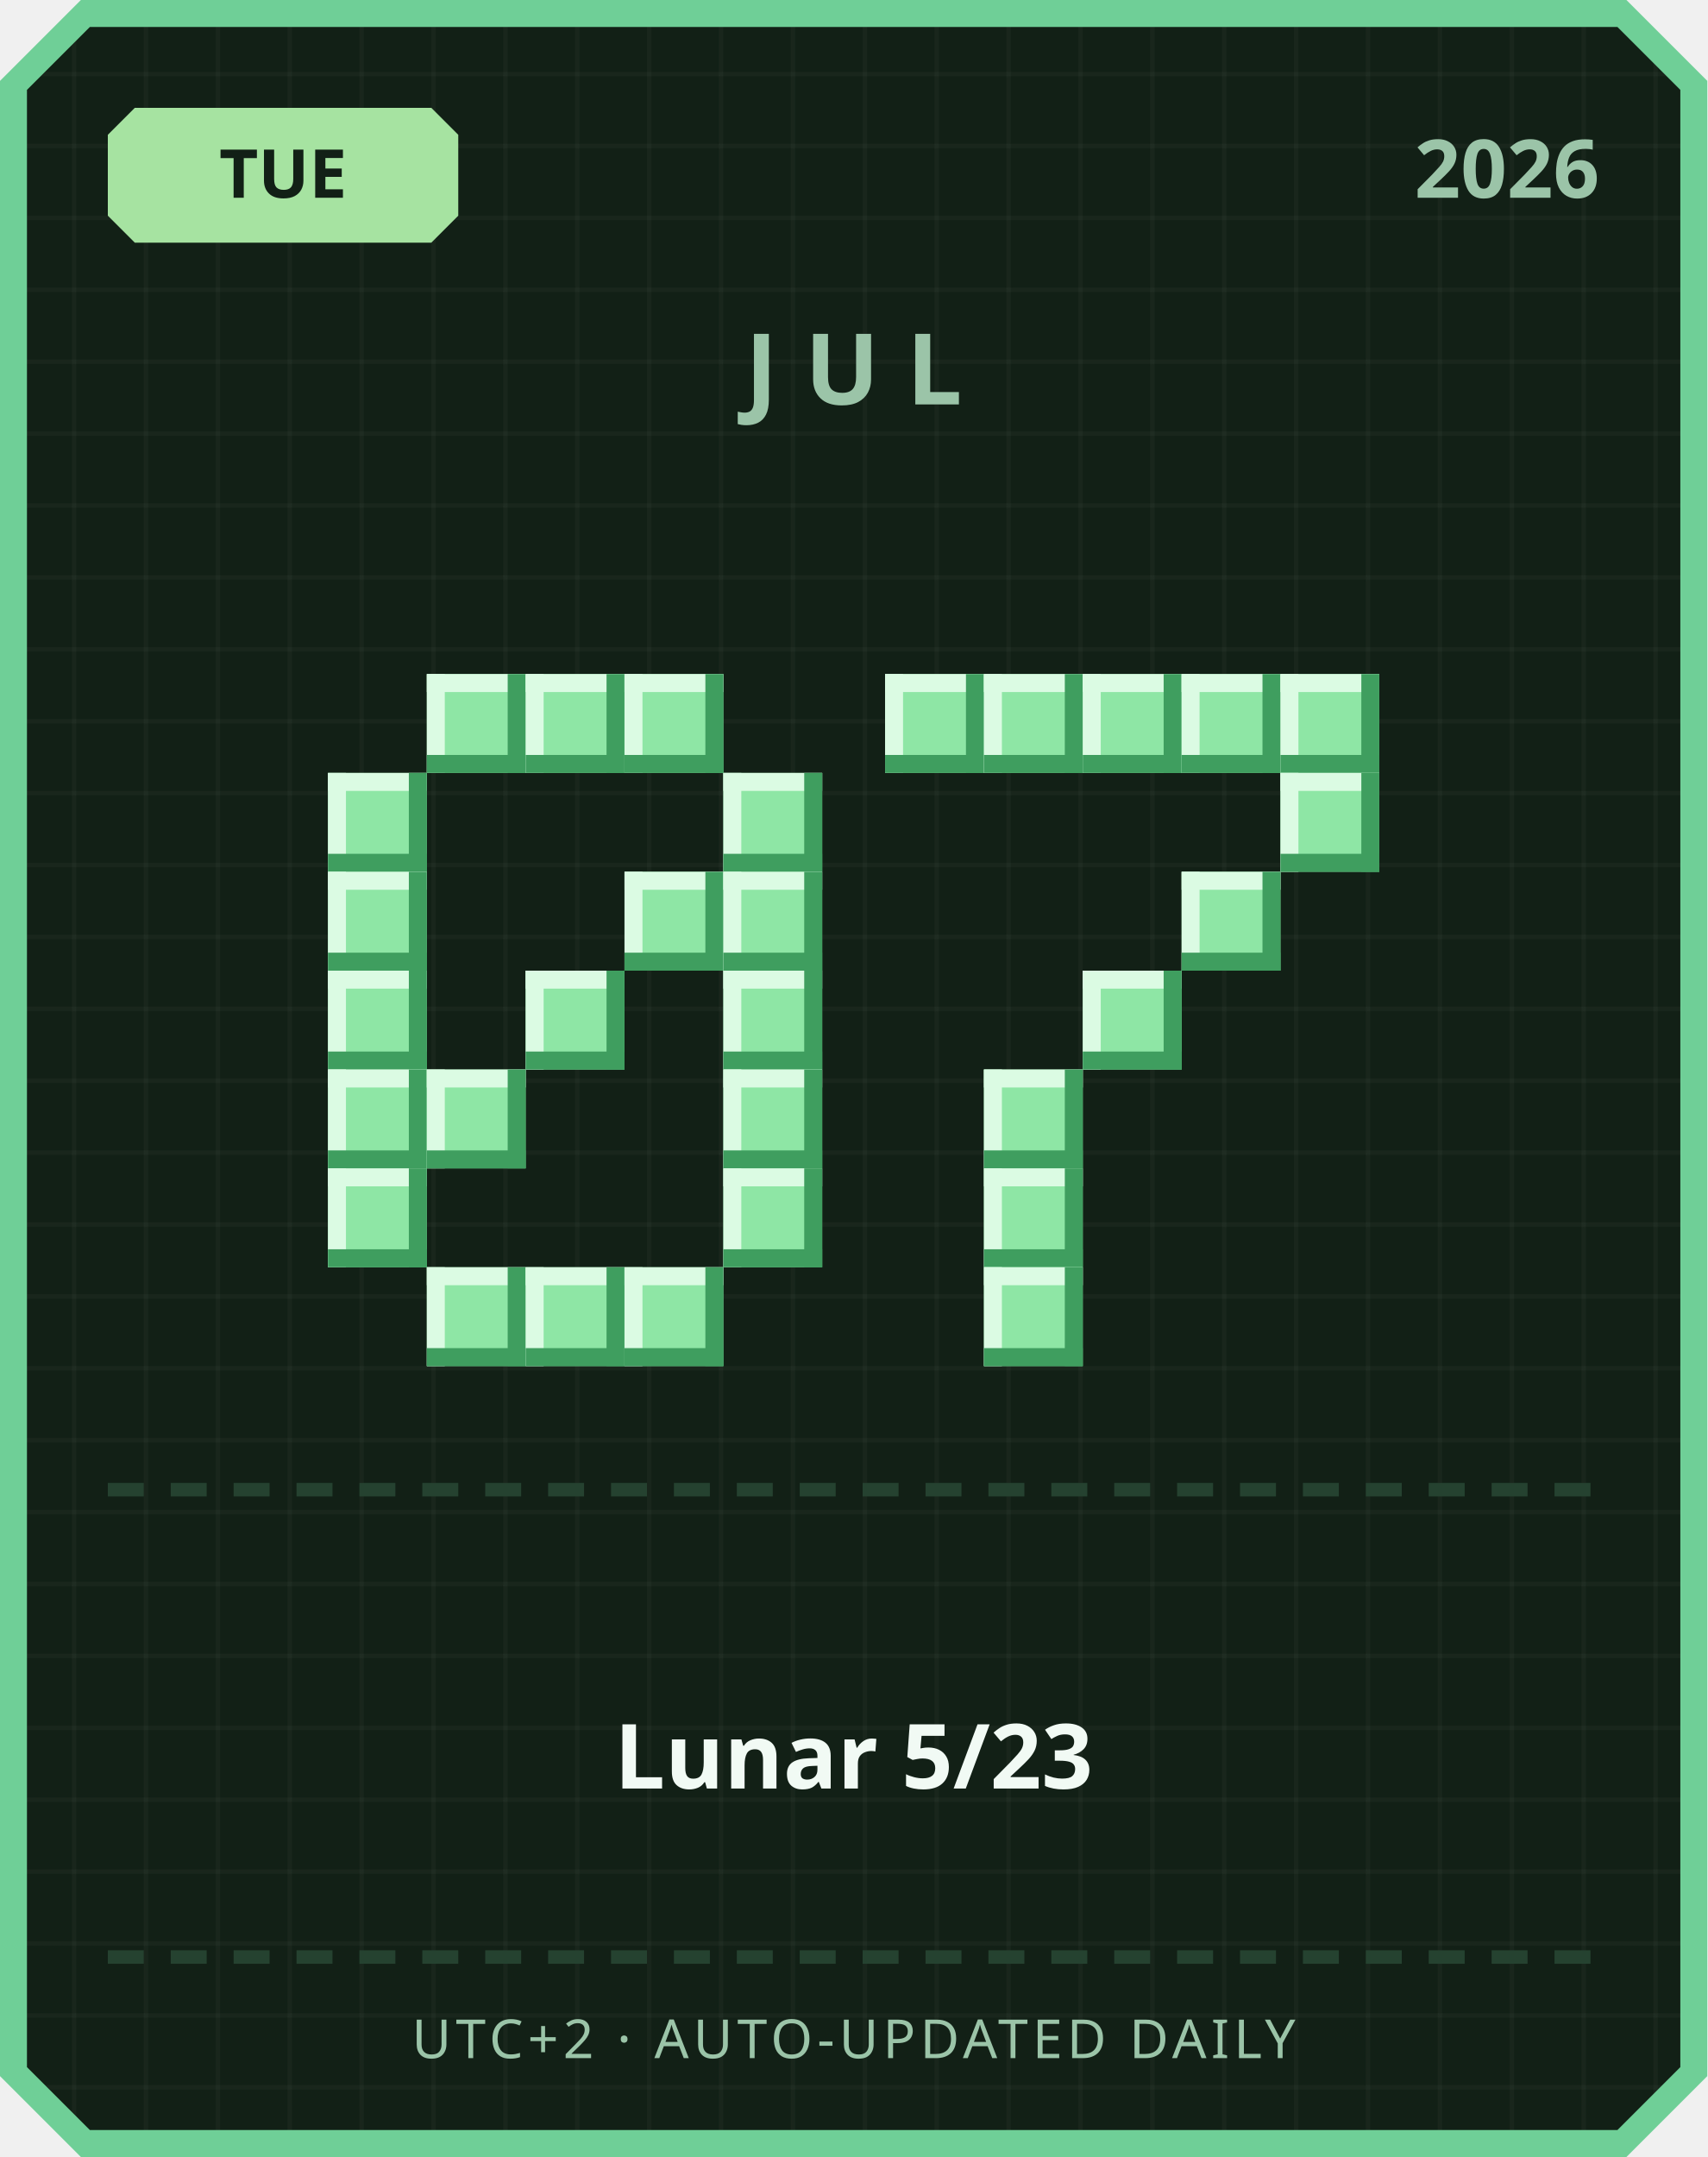
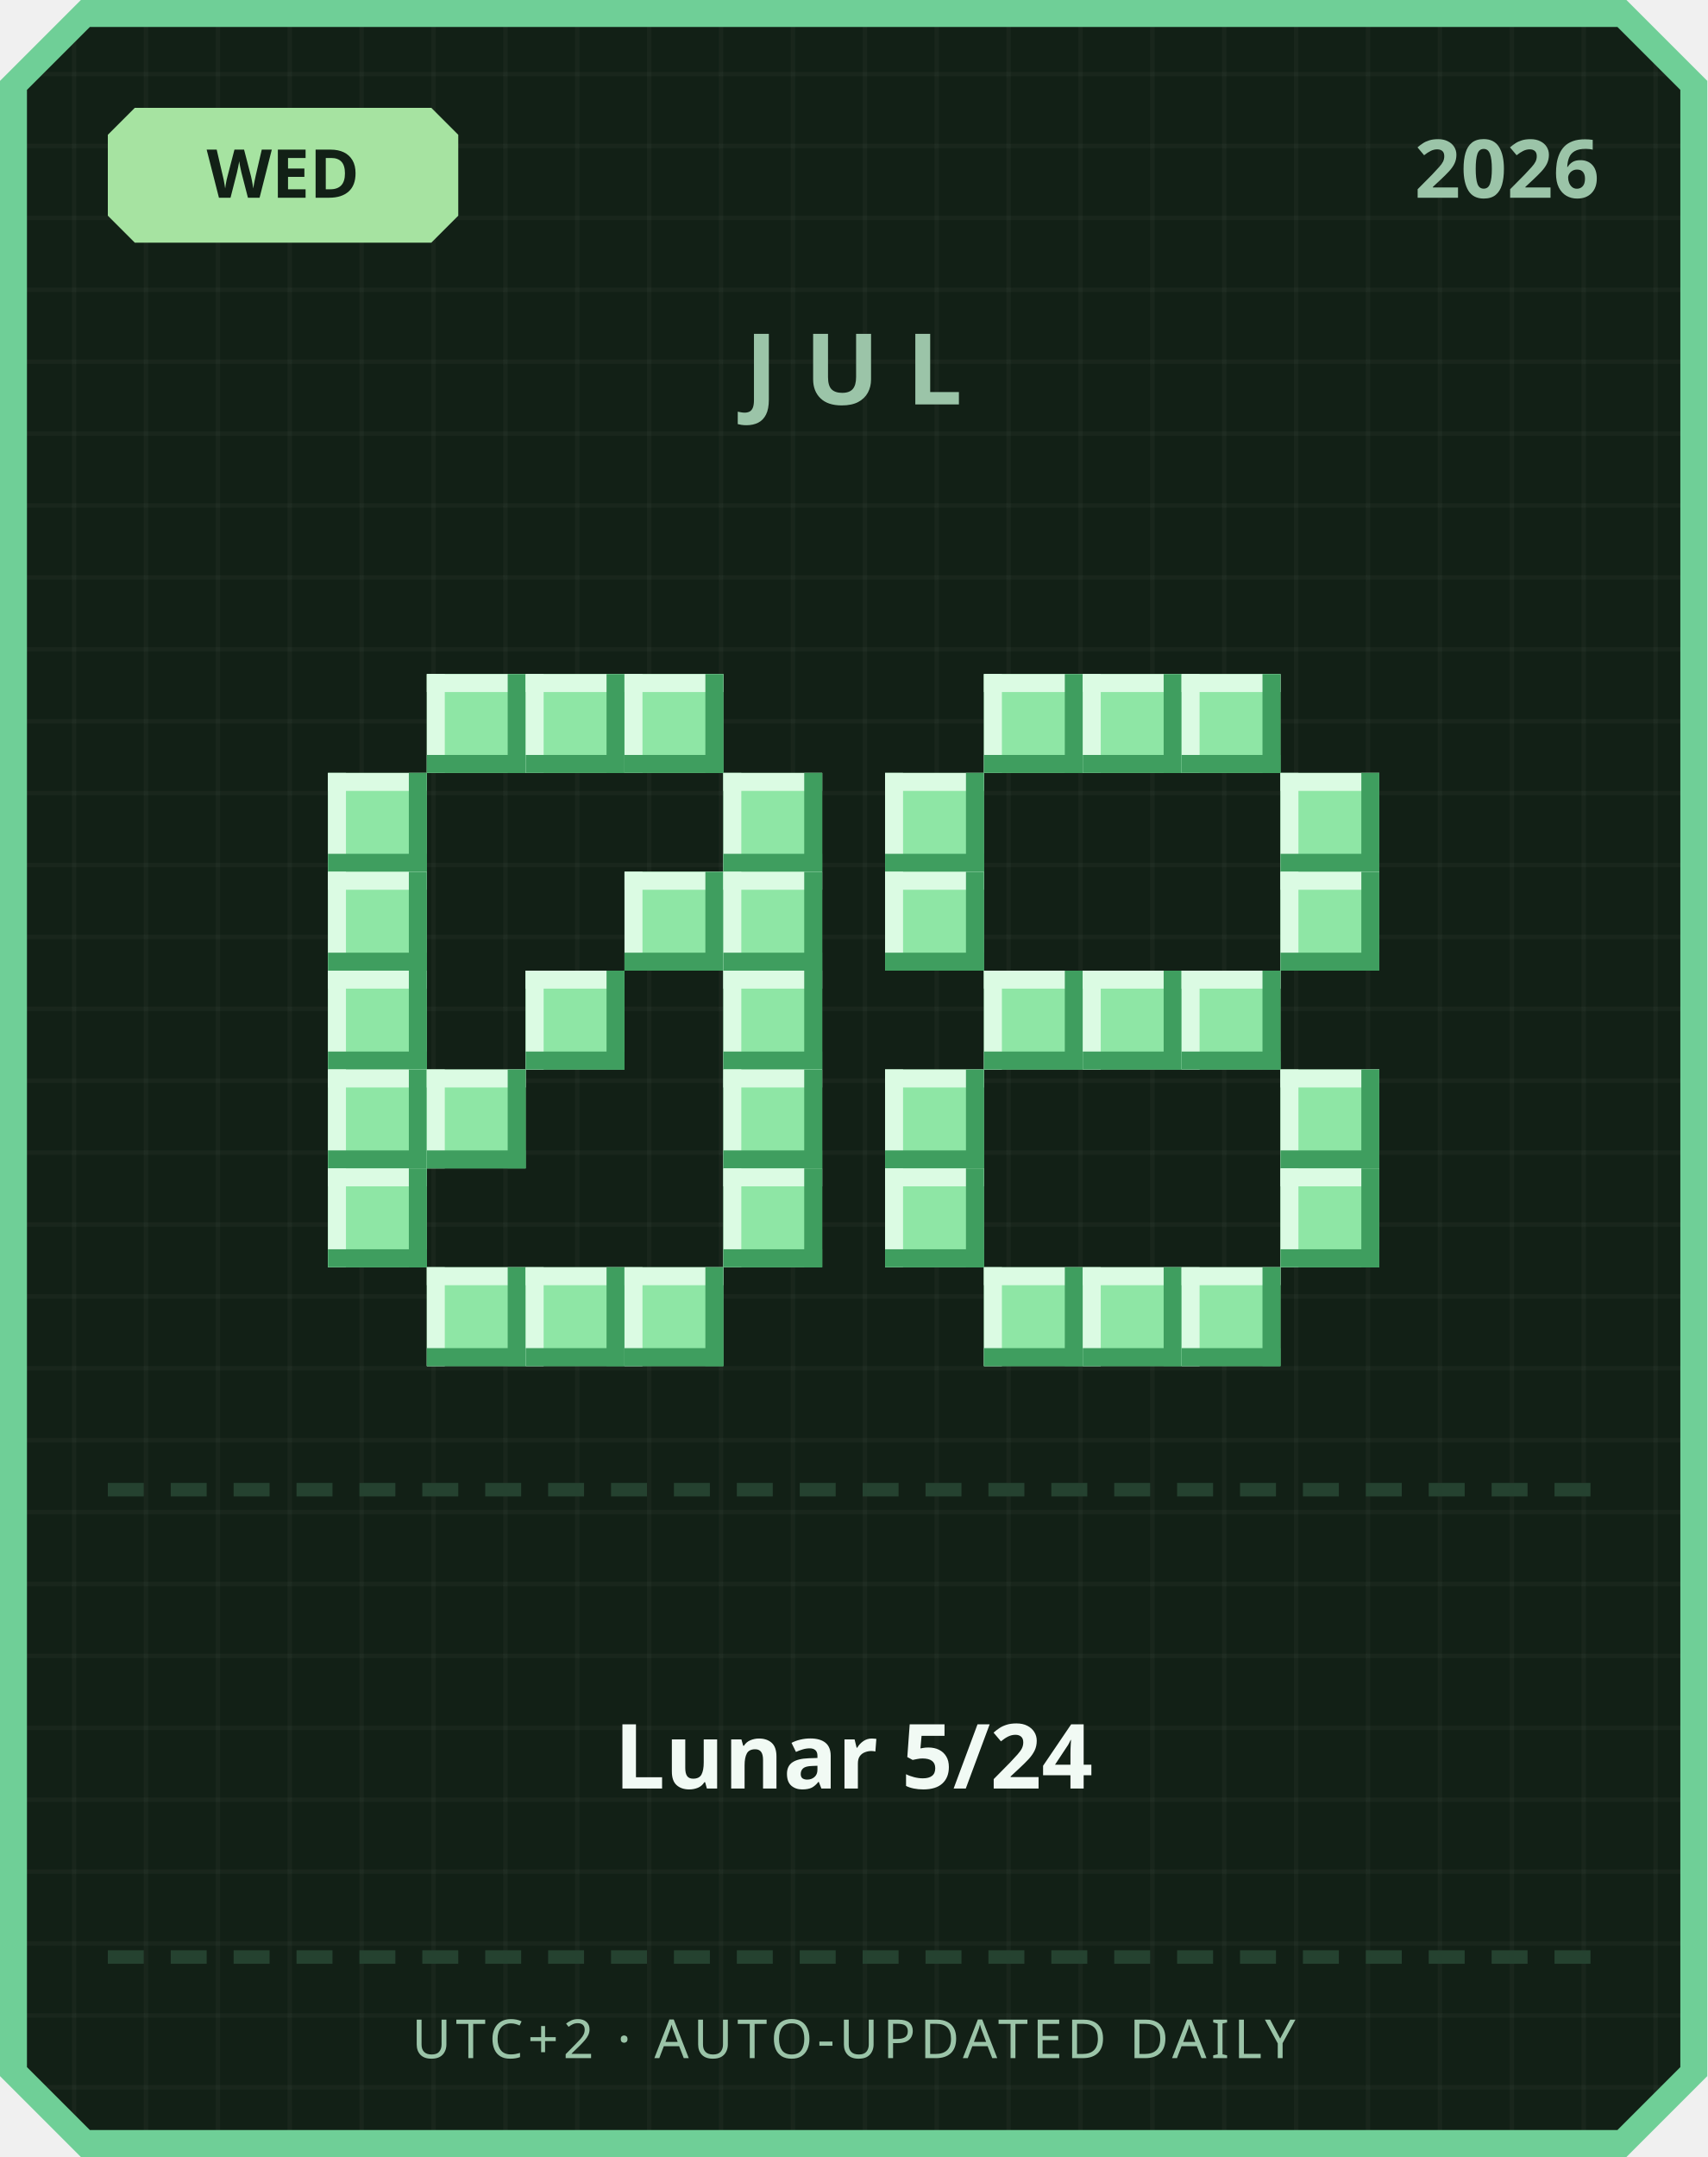
<svg xmlns="http://www.w3.org/2000/svg" width="380" height="480" viewBox="0 0 380 480">
  <defs>
    <pattern id="grid" width="16" height="16" patternUnits="userSpaceOnUse">
      <rect width="16" height="16" fill="#122016" />
      <rect width="1" height="16" fill="#ffffff" opacity="0.03" />
      <rect width="16" height="1" fill="#ffffff" opacity="0.03" />
    </pattern>
  </defs>
  <path d="M 18,0 L 362,0 L 380,18 L 380,462 L 362,480 L 18,480 L 0,462 L 0,18 Z" fill="#6fcf97" />
  <path d="M 20,6 L 360,6 L 374,20 L 374,460 L 360,474 L 20,474 L 6,460 L 6,20 Z" fill="url(#grid)" />
  <path d="M 30,24 L 96,24 L 102,30 L 102,48 L 96,54 L 30,54 L 24,48 L 24,30 Z" fill="#a6e3a1" />
-   <text x="63" y="44" text-anchor="middle" font-family="'Segoe UI', sans-serif" font-size="15" font-weight="700" fill="#122016">TUE</text>
+   <text x="63" y="44" text-anchor="middle" font-family="'Segoe UI', sans-serif" font-size="15" font-weight="700" fill="#122016">WED</text>
  <text x="356" y="44" text-anchor="end" font-family="'Segoe UI', sans-serif" font-size="18" font-weight="700" fill="#9bc4a8">2026</text>
  <text x="190" y="90" text-anchor="middle" font-family="'Segoe UI', sans-serif" font-size="22" font-weight="700" letter-spacing="6" fill="#9bc4a8">JUL</text>
  <rect x="95" y="150" width="22" height="22" fill="#8ee6a5" />
  <rect x="95" y="150" width="22" height="4" fill="#dbfbe3" />
  <rect x="95" y="150" width="4" height="22" fill="#dbfbe3" />
  <rect x="95" y="168" width="22" height="4" fill="#3f9e5f" />
  <rect x="113" y="150" width="4" height="22" fill="#3f9e5f" />
  <rect x="117" y="150" width="22" height="22" fill="#8ee6a5" />
  <rect x="117" y="150" width="22" height="4" fill="#dbfbe3" />
  <rect x="117" y="150" width="4" height="22" fill="#dbfbe3" />
  <rect x="117" y="168" width="22" height="4" fill="#3f9e5f" />
  <rect x="135" y="150" width="4" height="22" fill="#3f9e5f" />
  <rect x="139" y="150" width="22" height="22" fill="#8ee6a5" />
  <rect x="139" y="150" width="22" height="4" fill="#dbfbe3" />
  <rect x="139" y="150" width="4" height="22" fill="#dbfbe3" />
  <rect x="139" y="168" width="22" height="4" fill="#3f9e5f" />
  <rect x="157" y="150" width="4" height="22" fill="#3f9e5f" />
  <rect x="73" y="172" width="22" height="22" fill="#8ee6a5" />
  <rect x="73" y="172" width="22" height="4" fill="#dbfbe3" />
  <rect x="73" y="172" width="4" height="22" fill="#dbfbe3" />
  <rect x="73" y="190" width="22" height="4" fill="#3f9e5f" />
  <rect x="91" y="172" width="4" height="22" fill="#3f9e5f" />
  <rect x="161" y="172" width="22" height="22" fill="#8ee6a5" />
  <rect x="161" y="172" width="22" height="4" fill="#dbfbe3" />
  <rect x="161" y="172" width="4" height="22" fill="#dbfbe3" />
  <rect x="161" y="190" width="22" height="4" fill="#3f9e5f" />
  <rect x="179" y="172" width="4" height="22" fill="#3f9e5f" />
  <rect x="73" y="194" width="22" height="22" fill="#8ee6a5" />
  <rect x="73" y="194" width="22" height="4" fill="#dbfbe3" />
  <rect x="73" y="194" width="4" height="22" fill="#dbfbe3" />
  <rect x="73" y="212" width="22" height="4" fill="#3f9e5f" />
  <rect x="91" y="194" width="4" height="22" fill="#3f9e5f" />
  <rect x="139" y="194" width="22" height="22" fill="#8ee6a5" />
  <rect x="139" y="194" width="22" height="4" fill="#dbfbe3" />
  <rect x="139" y="194" width="4" height="22" fill="#dbfbe3" />
  <rect x="139" y="212" width="22" height="4" fill="#3f9e5f" />
  <rect x="157" y="194" width="4" height="22" fill="#3f9e5f" />
  <rect x="161" y="194" width="22" height="22" fill="#8ee6a5" />
  <rect x="161" y="194" width="22" height="4" fill="#dbfbe3" />
  <rect x="161" y="194" width="4" height="22" fill="#dbfbe3" />
  <rect x="161" y="212" width="22" height="4" fill="#3f9e5f" />
  <rect x="179" y="194" width="4" height="22" fill="#3f9e5f" />
  <rect x="73" y="216" width="22" height="22" fill="#8ee6a5" />
  <rect x="73" y="216" width="22" height="4" fill="#dbfbe3" />
  <rect x="73" y="216" width="4" height="22" fill="#dbfbe3" />
  <rect x="73" y="234" width="22" height="4" fill="#3f9e5f" />
  <rect x="91" y="216" width="4" height="22" fill="#3f9e5f" />
  <rect x="117" y="216" width="22" height="22" fill="#8ee6a5" />
  <rect x="117" y="216" width="22" height="4" fill="#dbfbe3" />
  <rect x="117" y="216" width="4" height="22" fill="#dbfbe3" />
  <rect x="117" y="234" width="22" height="4" fill="#3f9e5f" />
  <rect x="135" y="216" width="4" height="22" fill="#3f9e5f" />
  <rect x="161" y="216" width="22" height="22" fill="#8ee6a5" />
  <rect x="161" y="216" width="22" height="4" fill="#dbfbe3" />
  <rect x="161" y="216" width="4" height="22" fill="#dbfbe3" />
  <rect x="161" y="234" width="22" height="4" fill="#3f9e5f" />
  <rect x="179" y="216" width="4" height="22" fill="#3f9e5f" />
  <rect x="73" y="238" width="22" height="22" fill="#8ee6a5" />
  <rect x="73" y="238" width="22" height="4" fill="#dbfbe3" />
  <rect x="73" y="238" width="4" height="22" fill="#dbfbe3" />
  <rect x="73" y="256" width="22" height="4" fill="#3f9e5f" />
  <rect x="91" y="238" width="4" height="22" fill="#3f9e5f" />
  <rect x="95" y="238" width="22" height="22" fill="#8ee6a5" />
  <rect x="95" y="238" width="22" height="4" fill="#dbfbe3" />
  <rect x="95" y="238" width="4" height="22" fill="#dbfbe3" />
  <rect x="95" y="256" width="22" height="4" fill="#3f9e5f" />
  <rect x="113" y="238" width="4" height="22" fill="#3f9e5f" />
  <rect x="161" y="238" width="22" height="22" fill="#8ee6a5" />
  <rect x="161" y="238" width="22" height="4" fill="#dbfbe3" />
  <rect x="161" y="238" width="4" height="22" fill="#dbfbe3" />
  <rect x="161" y="256" width="22" height="4" fill="#3f9e5f" />
  <rect x="179" y="238" width="4" height="22" fill="#3f9e5f" />
  <rect x="73" y="260" width="22" height="22" fill="#8ee6a5" />
  <rect x="73" y="260" width="22" height="4" fill="#dbfbe3" />
  <rect x="73" y="260" width="4" height="22" fill="#dbfbe3" />
  <rect x="73" y="278" width="22" height="4" fill="#3f9e5f" />
  <rect x="91" y="260" width="4" height="22" fill="#3f9e5f" />
  <rect x="161" y="260" width="22" height="22" fill="#8ee6a5" />
  <rect x="161" y="260" width="22" height="4" fill="#dbfbe3" />
  <rect x="161" y="260" width="4" height="22" fill="#dbfbe3" />
  <rect x="161" y="278" width="22" height="4" fill="#3f9e5f" />
  <rect x="179" y="260" width="4" height="22" fill="#3f9e5f" />
  <rect x="95" y="282" width="22" height="22" fill="#8ee6a5" />
  <rect x="95" y="282" width="22" height="4" fill="#dbfbe3" />
  <rect x="95" y="282" width="4" height="22" fill="#dbfbe3" />
  <rect x="95" y="300" width="22" height="4" fill="#3f9e5f" />
  <rect x="113" y="282" width="4" height="22" fill="#3f9e5f" />
  <rect x="117" y="282" width="22" height="22" fill="#8ee6a5" />
  <rect x="117" y="282" width="22" height="4" fill="#dbfbe3" />
  <rect x="117" y="282" width="4" height="22" fill="#dbfbe3" />
  <rect x="117" y="300" width="22" height="4" fill="#3f9e5f" />
  <rect x="135" y="282" width="4" height="22" fill="#3f9e5f" />
  <rect x="139" y="282" width="22" height="22" fill="#8ee6a5" />
  <rect x="139" y="282" width="22" height="4" fill="#dbfbe3" />
  <rect x="139" y="282" width="4" height="22" fill="#dbfbe3" />
  <rect x="139" y="300" width="22" height="4" fill="#3f9e5f" />
  <rect x="157" y="282" width="4" height="22" fill="#3f9e5f" />
-   <rect x="197" y="150" width="22" height="22" fill="#8ee6a5" />
-   <rect x="197" y="150" width="22" height="4" fill="#dbfbe3" />
-   <rect x="197" y="150" width="4" height="22" fill="#dbfbe3" />
-   <rect x="197" y="168" width="22" height="4" fill="#3f9e5f" />
-   <rect x="215" y="150" width="4" height="22" fill="#3f9e5f" />
  <rect x="219" y="150" width="22" height="22" fill="#8ee6a5" />
  <rect x="219" y="150" width="22" height="4" fill="#dbfbe3" />
  <rect x="219" y="150" width="4" height="22" fill="#dbfbe3" />
  <rect x="219" y="168" width="22" height="4" fill="#3f9e5f" />
  <rect x="237" y="150" width="4" height="22" fill="#3f9e5f" />
  <rect x="241" y="150" width="22" height="22" fill="#8ee6a5" />
  <rect x="241" y="150" width="22" height="4" fill="#dbfbe3" />
  <rect x="241" y="150" width="4" height="22" fill="#dbfbe3" />
  <rect x="241" y="168" width="22" height="4" fill="#3f9e5f" />
  <rect x="259" y="150" width="4" height="22" fill="#3f9e5f" />
  <rect x="263" y="150" width="22" height="22" fill="#8ee6a5" />
  <rect x="263" y="150" width="22" height="4" fill="#dbfbe3" />
  <rect x="263" y="150" width="4" height="22" fill="#dbfbe3" />
  <rect x="263" y="168" width="22" height="4" fill="#3f9e5f" />
  <rect x="281" y="150" width="4" height="22" fill="#3f9e5f" />
-   <rect x="285" y="150" width="22" height="22" fill="#8ee6a5" />
-   <rect x="285" y="150" width="22" height="4" fill="#dbfbe3" />
-   <rect x="285" y="150" width="4" height="22" fill="#dbfbe3" />
-   <rect x="285" y="168" width="22" height="4" fill="#3f9e5f" />
-   <rect x="303" y="150" width="4" height="22" fill="#3f9e5f" />
+   <rect x="197" y="172" width="22" height="22" fill="#8ee6a5" />
+   <rect x="197" y="172" width="22" height="4" fill="#dbfbe3" />
+   <rect x="197" y="172" width="4" height="22" fill="#dbfbe3" />
+   <rect x="197" y="190" width="22" height="4" fill="#3f9e5f" />
+   <rect x="215" y="172" width="4" height="22" fill="#3f9e5f" />
  <rect x="285" y="172" width="22" height="22" fill="#8ee6a5" />
  <rect x="285" y="172" width="22" height="4" fill="#dbfbe3" />
  <rect x="285" y="172" width="4" height="22" fill="#dbfbe3" />
  <rect x="285" y="190" width="22" height="4" fill="#3f9e5f" />
  <rect x="303" y="172" width="4" height="22" fill="#3f9e5f" />
-   <rect x="263" y="194" width="22" height="22" fill="#8ee6a5" />
-   <rect x="263" y="194" width="22" height="4" fill="#dbfbe3" />
-   <rect x="263" y="194" width="4" height="22" fill="#dbfbe3" />
-   <rect x="263" y="212" width="22" height="4" fill="#3f9e5f" />
-   <rect x="281" y="194" width="4" height="22" fill="#3f9e5f" />
+   <rect x="197" y="194" width="22" height="22" fill="#8ee6a5" />
+   <rect x="197" y="194" width="22" height="4" fill="#dbfbe3" />
+   <rect x="197" y="194" width="4" height="22" fill="#dbfbe3" />
+   <rect x="197" y="212" width="22" height="4" fill="#3f9e5f" />
+   <rect x="215" y="194" width="4" height="22" fill="#3f9e5f" />
+   <rect x="285" y="194" width="22" height="22" fill="#8ee6a5" />
+   <rect x="285" y="194" width="22" height="4" fill="#dbfbe3" />
+   <rect x="285" y="194" width="4" height="22" fill="#dbfbe3" />
+   <rect x="285" y="212" width="22" height="4" fill="#3f9e5f" />
+   <rect x="303" y="194" width="4" height="22" fill="#3f9e5f" />
+   <rect x="219" y="216" width="22" height="22" fill="#8ee6a5" />
+   <rect x="219" y="216" width="22" height="4" fill="#dbfbe3" />
+   <rect x="219" y="216" width="4" height="22" fill="#dbfbe3" />
+   <rect x="219" y="234" width="22" height="4" fill="#3f9e5f" />
+   <rect x="237" y="216" width="4" height="22" fill="#3f9e5f" />
  <rect x="241" y="216" width="22" height="22" fill="#8ee6a5" />
  <rect x="241" y="216" width="22" height="4" fill="#dbfbe3" />
  <rect x="241" y="216" width="4" height="22" fill="#dbfbe3" />
  <rect x="241" y="234" width="22" height="4" fill="#3f9e5f" />
  <rect x="259" y="216" width="4" height="22" fill="#3f9e5f" />
-   <rect x="219" y="238" width="22" height="22" fill="#8ee6a5" />
-   <rect x="219" y="238" width="22" height="4" fill="#dbfbe3" />
-   <rect x="219" y="238" width="4" height="22" fill="#dbfbe3" />
-   <rect x="219" y="256" width="22" height="4" fill="#3f9e5f" />
-   <rect x="237" y="238" width="4" height="22" fill="#3f9e5f" />
-   <rect x="219" y="260" width="22" height="22" fill="#8ee6a5" />
-   <rect x="219" y="260" width="22" height="4" fill="#dbfbe3" />
-   <rect x="219" y="260" width="4" height="22" fill="#dbfbe3" />
-   <rect x="219" y="278" width="22" height="4" fill="#3f9e5f" />
-   <rect x="237" y="260" width="4" height="22" fill="#3f9e5f" />
+   <rect x="263" y="216" width="22" height="22" fill="#8ee6a5" />
+   <rect x="263" y="216" width="22" height="4" fill="#dbfbe3" />
+   <rect x="263" y="216" width="4" height="22" fill="#dbfbe3" />
+   <rect x="263" y="234" width="22" height="4" fill="#3f9e5f" />
+   <rect x="281" y="216" width="4" height="22" fill="#3f9e5f" />
+   <rect x="197" y="238" width="22" height="22" fill="#8ee6a5" />
+   <rect x="197" y="238" width="22" height="4" fill="#dbfbe3" />
+   <rect x="197" y="238" width="4" height="22" fill="#dbfbe3" />
+   <rect x="197" y="256" width="22" height="4" fill="#3f9e5f" />
+   <rect x="215" y="238" width="4" height="22" fill="#3f9e5f" />
+   <rect x="285" y="238" width="22" height="22" fill="#8ee6a5" />
+   <rect x="285" y="238" width="22" height="4" fill="#dbfbe3" />
+   <rect x="285" y="238" width="4" height="22" fill="#dbfbe3" />
+   <rect x="285" y="256" width="22" height="4" fill="#3f9e5f" />
+   <rect x="303" y="238" width="4" height="22" fill="#3f9e5f" />
+   <rect x="197" y="260" width="22" height="22" fill="#8ee6a5" />
+   <rect x="197" y="260" width="22" height="4" fill="#dbfbe3" />
+   <rect x="197" y="260" width="4" height="22" fill="#dbfbe3" />
+   <rect x="197" y="278" width="22" height="4" fill="#3f9e5f" />
+   <rect x="215" y="260" width="4" height="22" fill="#3f9e5f" />
+   <rect x="285" y="260" width="22" height="22" fill="#8ee6a5" />
+   <rect x="285" y="260" width="22" height="4" fill="#dbfbe3" />
+   <rect x="285" y="260" width="4" height="22" fill="#dbfbe3" />
+   <rect x="285" y="278" width="22" height="4" fill="#3f9e5f" />
+   <rect x="303" y="260" width="4" height="22" fill="#3f9e5f" />
  <rect x="219" y="282" width="22" height="22" fill="#8ee6a5" />
  <rect x="219" y="282" width="22" height="4" fill="#dbfbe3" />
  <rect x="219" y="282" width="4" height="22" fill="#dbfbe3" />
  <rect x="219" y="300" width="22" height="4" fill="#3f9e5f" />
  <rect x="237" y="282" width="4" height="22" fill="#3f9e5f" />
+   <rect x="241" y="282" width="22" height="22" fill="#8ee6a5" />
+   <rect x="241" y="282" width="22" height="4" fill="#dbfbe3" />
+   <rect x="241" y="282" width="4" height="22" fill="#dbfbe3" />
+   <rect x="241" y="300" width="22" height="4" fill="#3f9e5f" />
+   <rect x="259" y="282" width="4" height="22" fill="#3f9e5f" />
+   <rect x="263" y="282" width="22" height="22" fill="#8ee6a5" />
+   <rect x="263" y="282" width="22" height="4" fill="#dbfbe3" />
+   <rect x="263" y="282" width="4" height="22" fill="#dbfbe3" />
+   <rect x="263" y="300" width="22" height="4" fill="#3f9e5f" />
+   <rect x="281" y="282" width="4" height="22" fill="#3f9e5f" />
  <rect x="24" y="330" width="8" height="3" fill="#254230" />
  <rect x="38" y="330" width="8" height="3" fill="#254230" />
  <rect x="52" y="330" width="8" height="3" fill="#254230" />
  <rect x="66" y="330" width="8" height="3" fill="#254230" />
  <rect x="80" y="330" width="8" height="3" fill="#254230" />
  <rect x="94" y="330" width="8" height="3" fill="#254230" />
  <rect x="108" y="330" width="8" height="3" fill="#254230" />
  <rect x="122" y="330" width="8" height="3" fill="#254230" />
  <rect x="136" y="330" width="8" height="3" fill="#254230" />
  <rect x="150" y="330" width="8" height="3" fill="#254230" />
  <rect x="164" y="330" width="8" height="3" fill="#254230" />
  <rect x="178" y="330" width="8" height="3" fill="#254230" />
  <rect x="192" y="330" width="8" height="3" fill="#254230" />
  <rect x="206" y="330" width="8" height="3" fill="#254230" />
  <rect x="220" y="330" width="8" height="3" fill="#254230" />
  <rect x="234" y="330" width="8" height="3" fill="#254230" />
  <rect x="248" y="330" width="8" height="3" fill="#254230" />
  <rect x="262" y="330" width="8" height="3" fill="#254230" />
  <rect x="276" y="330" width="8" height="3" fill="#254230" />
  <rect x="290" y="330" width="8" height="3" fill="#254230" />
  <rect x="304" y="330" width="8" height="3" fill="#254230" />
  <rect x="318" y="330" width="8" height="3" fill="#254230" />
  <rect x="332" y="330" width="8" height="3" fill="#254230" />
  <rect x="346" y="330" width="8" height="3" fill="#254230" />
-   <text x="190" y="398" text-anchor="middle" font-family="'Segoe UI', 'Microsoft JhengHei', sans-serif" font-size="20" font-weight="700" fill="#f1faf4">Lunar 5/23</text>
+   <text x="190" y="398" text-anchor="middle" font-family="'Segoe UI', 'Microsoft JhengHei', sans-serif" font-size="20" font-weight="700" fill="#f1faf4">Lunar 5/24</text>
  <rect x="24" y="434" width="8" height="3" fill="#254230" />
  <rect x="38" y="434" width="8" height="3" fill="#254230" />
  <rect x="52" y="434" width="8" height="3" fill="#254230" />
  <rect x="66" y="434" width="8" height="3" fill="#254230" />
  <rect x="80" y="434" width="8" height="3" fill="#254230" />
  <rect x="94" y="434" width="8" height="3" fill="#254230" />
  <rect x="108" y="434" width="8" height="3" fill="#254230" />
  <rect x="122" y="434" width="8" height="3" fill="#254230" />
  <rect x="136" y="434" width="8" height="3" fill="#254230" />
  <rect x="150" y="434" width="8" height="3" fill="#254230" />
  <rect x="164" y="434" width="8" height="3" fill="#254230" />
  <rect x="178" y="434" width="8" height="3" fill="#254230" />
  <rect x="192" y="434" width="8" height="3" fill="#254230" />
  <rect x="206" y="434" width="8" height="3" fill="#254230" />
  <rect x="220" y="434" width="8" height="3" fill="#254230" />
  <rect x="234" y="434" width="8" height="3" fill="#254230" />
  <rect x="248" y="434" width="8" height="3" fill="#254230" />
  <rect x="262" y="434" width="8" height="3" fill="#254230" />
  <rect x="276" y="434" width="8" height="3" fill="#254230" />
  <rect x="290" y="434" width="8" height="3" fill="#254230" />
  <rect x="304" y="434" width="8" height="3" fill="#254230" />
  <rect x="318" y="434" width="8" height="3" fill="#254230" />
  <rect x="332" y="434" width="8" height="3" fill="#254230" />
  <rect x="346" y="434" width="8" height="3" fill="#254230" />
  <text x="190" y="458" text-anchor="middle" font-family="'Segoe UI', sans-serif" font-size="12" letter-spacing="1" fill="#9bc4a8">UTC+2 · AUTO-UPDATED DAILY</text>
</svg>
